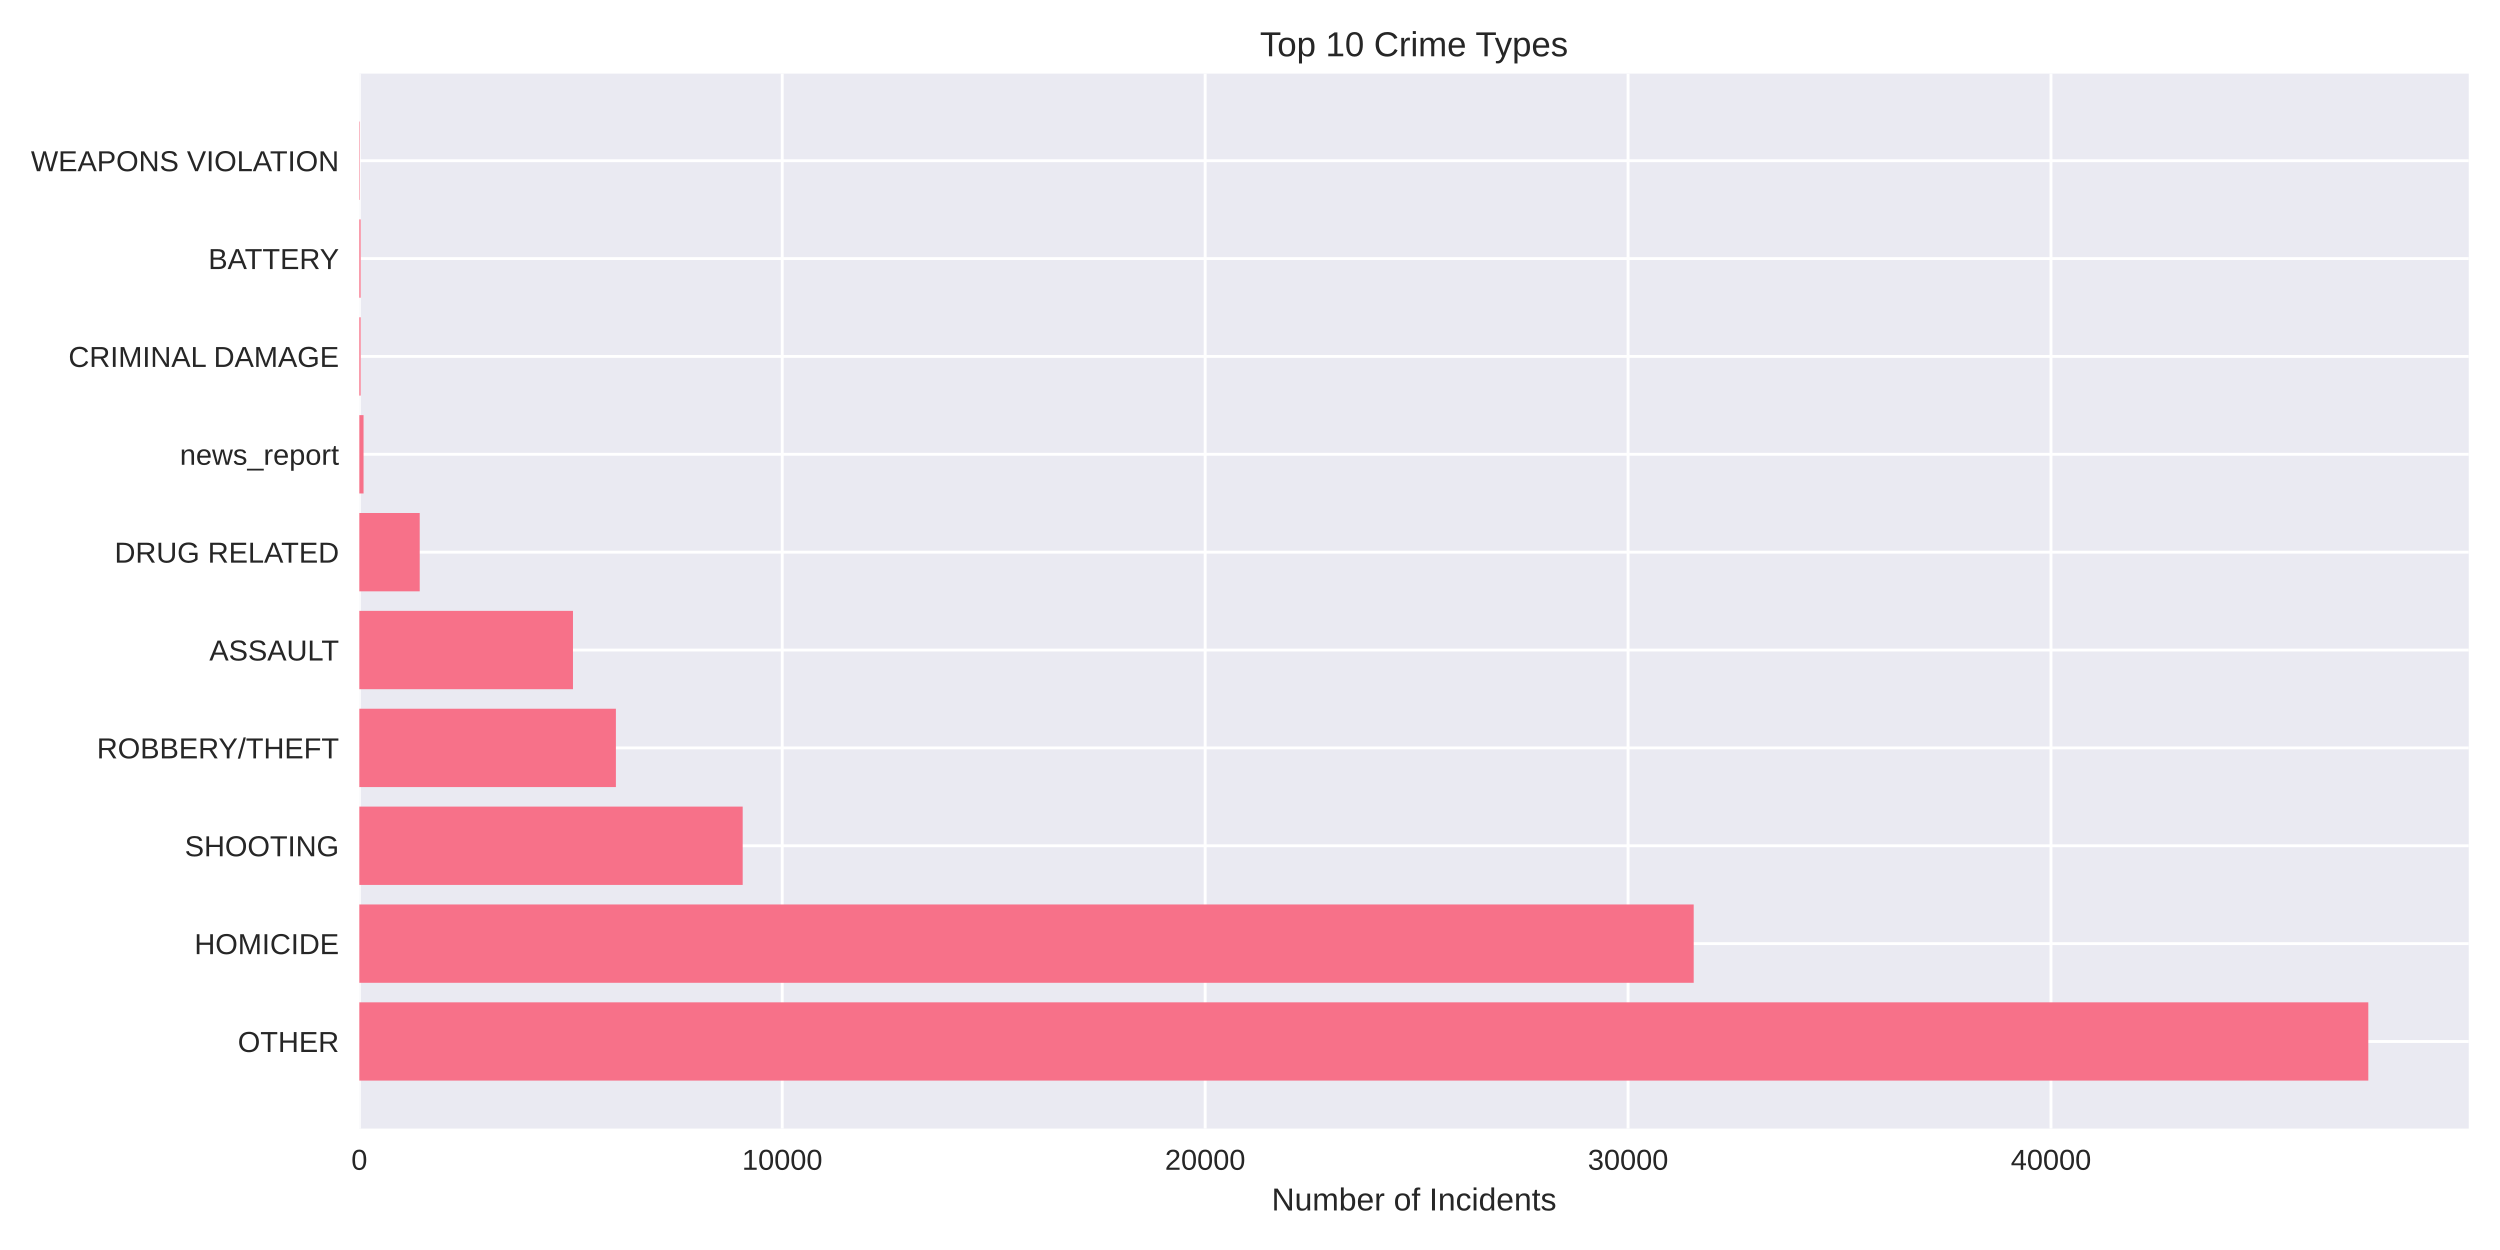
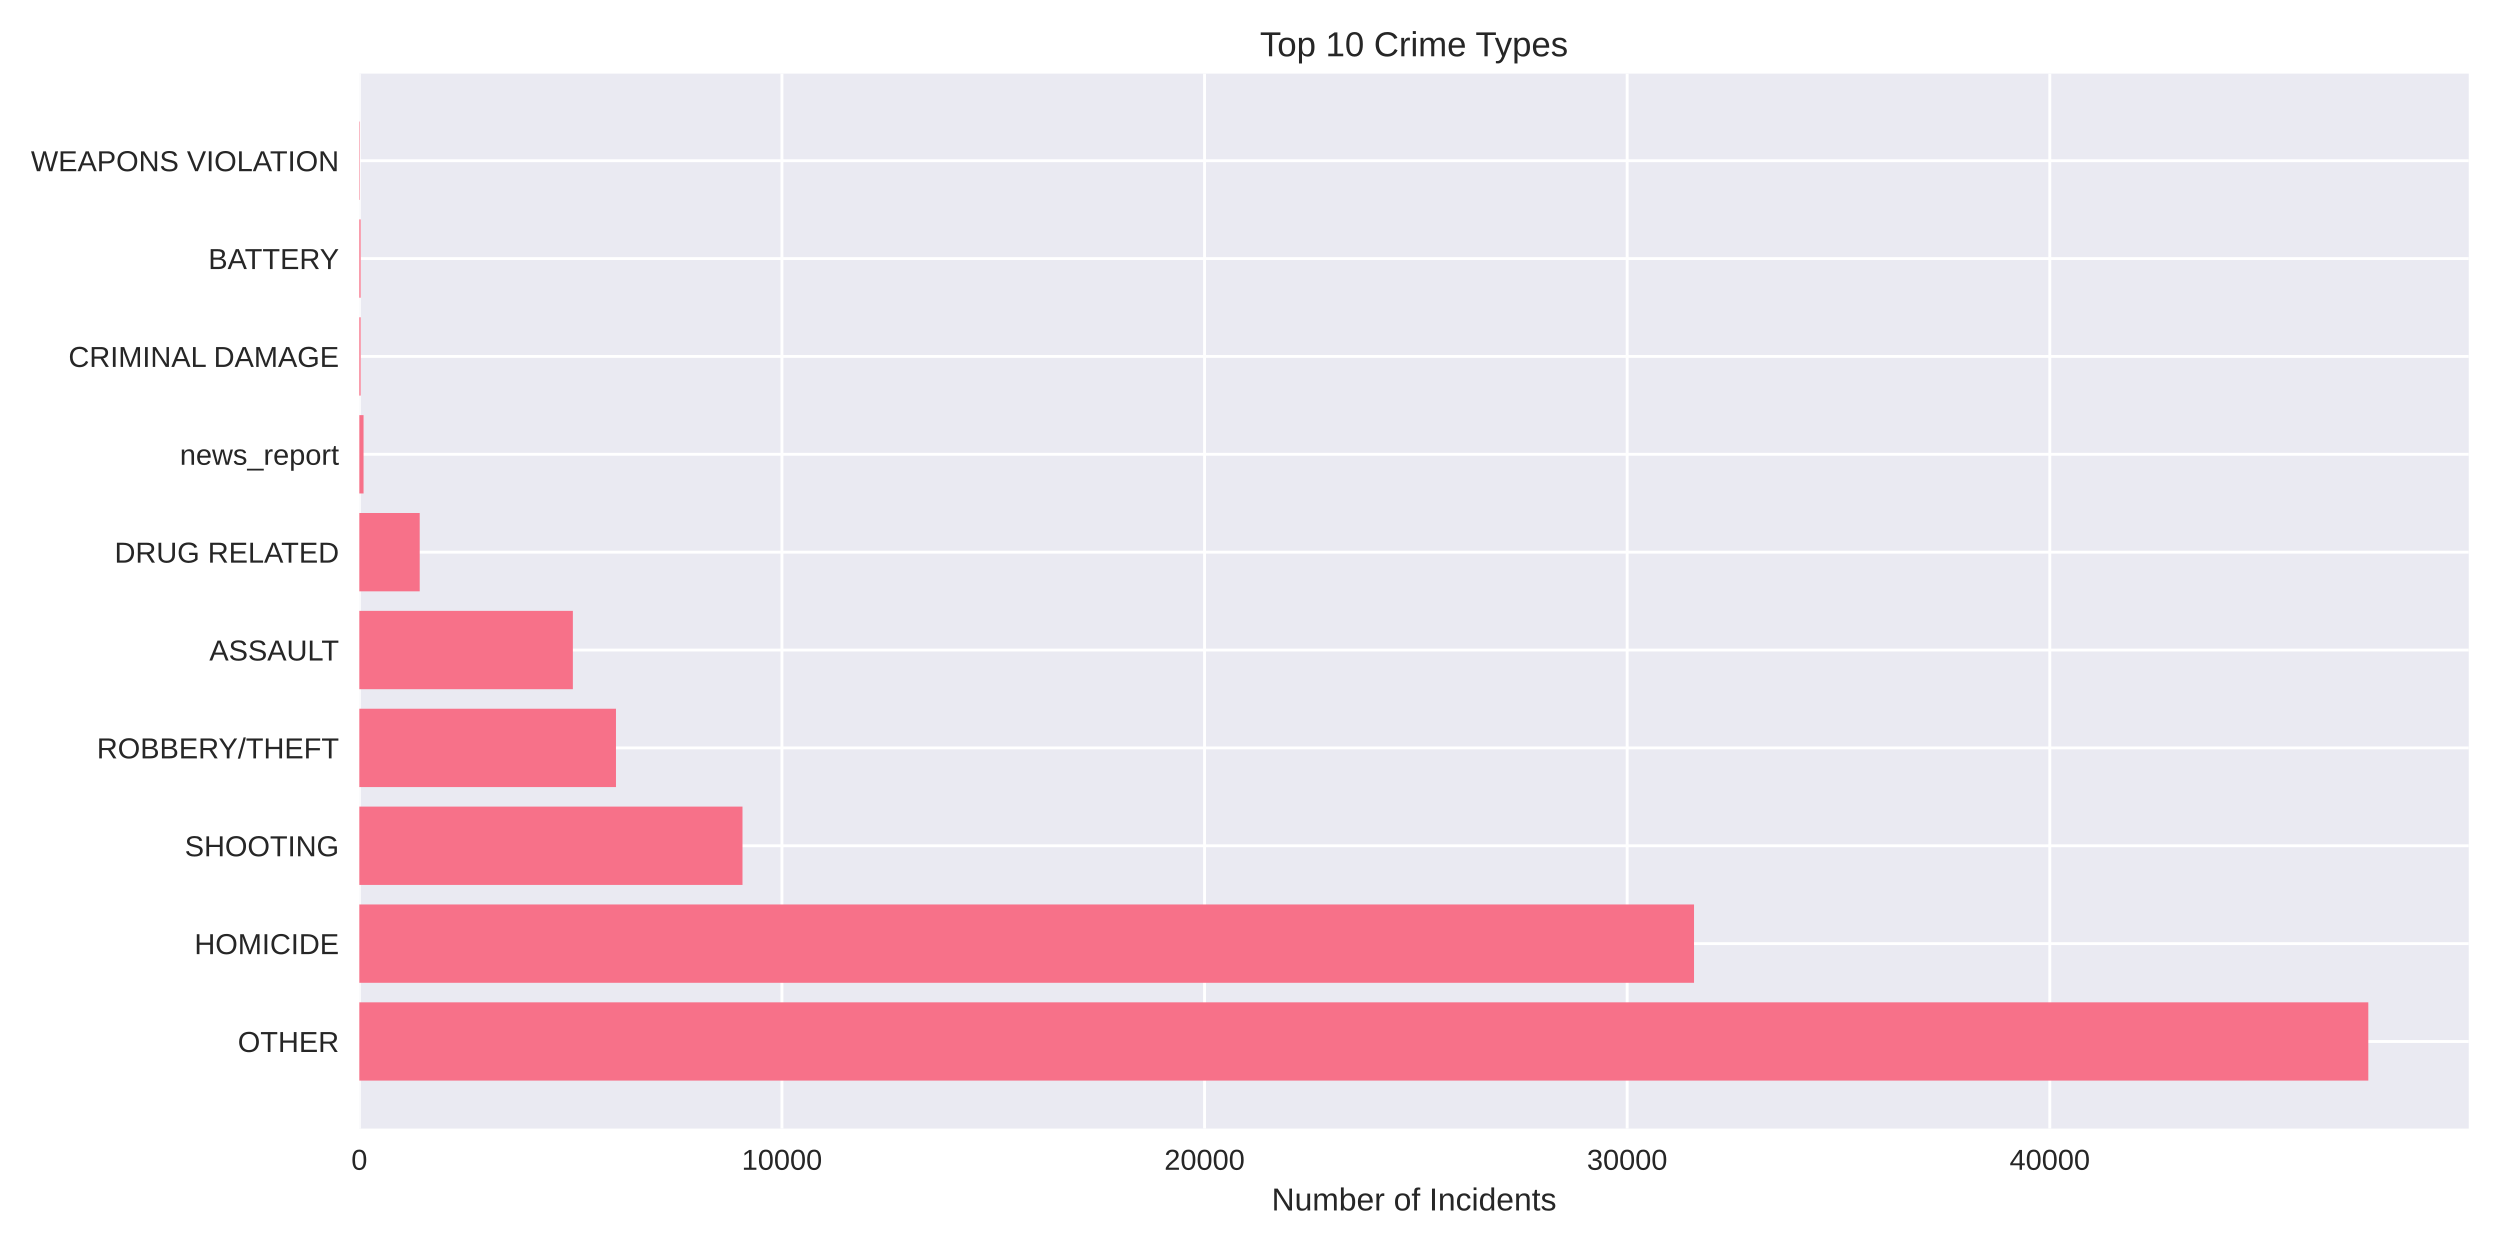
<svg xmlns="http://www.w3.org/2000/svg" width="864pt" height="432pt" viewBox="0 0 864 432" version="1.1">
  <defs>
    <style type="text/css">*{stroke-linejoin: round; stroke-linecap: butt}</style>
  </defs>
  <g id="figure_1">
    <g id="patch_1">
      <path d="M 0 432  L 864 432  L 864 0  L 0 0  z " style="fill: #ffffff" />
    </g>
    <g id="axes_1">
      <g id="patch_2">
        <path d="M 124.18 390.04  L 853.2 390.04  L 853.2 25.44  L 124.18 25.44  z " style="fill: #eaeaf2" />
      </g>
      <g id="matplotlib.axis_1">
        <g id="xtick_1">
          <g id="line2d_1">
-             <path d="M 124.18 390.04  L 124.18 25.44  " clip-path="url(#pa827b0521b)" style="fill: none; stroke: #ffffff; stroke-linecap: round" />
+             <path d="M 124.18 390.04  L 124.18 25.44  " clip-path="url(#pc65d824ce7)" style="fill: none; stroke: #ffffff; stroke-linecap: round" />
          </g>
          <g id="line2d_2" />
          <g id="text_1">
            <text style="fill: #262626; font: 10px 'Arial', 'Liberation Sans', 'DejaVu Sans', 'Bitstream Vera Sans', sans-serif; text-anchor: middle" x="124.18" y="404.287" transform="rotate(-0 124.18 404.2869)">0</text>
          </g>
        </g>
        <g id="xtick_2">
          <g id="line2d_3">
-             <path d="M 270.34 390.04  L 270.34 25.44  " clip-path="url(#pa827b0521b)" style="fill: none; stroke: #ffffff; stroke-linecap: round" />
+             <path d="M 270.236 390.04  L 270.236 25.44  " clip-path="url(#pc65d824ce7)" style="fill: none; stroke: #ffffff; stroke-linecap: round" />
          </g>
          <g id="line2d_4" />
          <g id="text_2">
-             <text style="fill: #262626; font: 10px 'Arial', 'Liberation Sans', 'DejaVu Sans', 'Bitstream Vera Sans', sans-serif; text-anchor: middle" x="270.34" y="404.287" transform="rotate(-0 270.3402 404.2869)">10000</text>
+             <text style="fill: #262626; font: 10px 'Arial', 'Liberation Sans', 'DejaVu Sans', 'Bitstream Vera Sans', sans-serif; text-anchor: middle" x="270.236" y="404.287" transform="rotate(-0 270.2357 404.2869)">10000</text>
          </g>
        </g>
        <g id="xtick_3">
          <g id="line2d_5">
-             <path d="M 416.5 390.04  L 416.5 25.44  " clip-path="url(#pa827b0521b)" style="fill: none; stroke: #ffffff; stroke-linecap: round" />
+             <path d="M 416.291 390.04  L 416.291 25.44  " clip-path="url(#pc65d824ce7)" style="fill: none; stroke: #ffffff; stroke-linecap: round" />
          </g>
          <g id="line2d_6" />
          <g id="text_3">
-             <text style="fill: #262626; font: 10px 'Arial', 'Liberation Sans', 'DejaVu Sans', 'Bitstream Vera Sans', sans-serif; text-anchor: middle" x="416.5" y="404.287" transform="rotate(-0 416.5004 404.2869)">20000</text>
+             <text style="fill: #262626; font: 10px 'Arial', 'Liberation Sans', 'DejaVu Sans', 'Bitstream Vera Sans', sans-serif; text-anchor: middle" x="416.291" y="404.287" transform="rotate(-0 416.2913 404.2869)">20000</text>
          </g>
        </g>
        <g id="xtick_4">
          <g id="line2d_7">
-             <path d="M 562.661 390.04  L 562.661 25.44  " clip-path="url(#pa827b0521b)" style="fill: none; stroke: #ffffff; stroke-linecap: round" />
+             <path d="M 562.347 390.04  L 562.347 25.44  " clip-path="url(#pc65d824ce7)" style="fill: none; stroke: #ffffff; stroke-linecap: round" />
          </g>
          <g id="line2d_8" />
          <g id="text_4">
-             <text style="fill: #262626; font: 10px 'Arial', 'Liberation Sans', 'DejaVu Sans', 'Bitstream Vera Sans', sans-serif; text-anchor: middle" x="562.661" y="404.287" transform="rotate(-0 562.6606 404.2869)">30000</text>
+             <text style="fill: #262626; font: 10px 'Arial', 'Liberation Sans', 'DejaVu Sans', 'Bitstream Vera Sans', sans-serif; text-anchor: middle" x="562.347" y="404.287" transform="rotate(-0 562.347 404.2869)">30000</text>
          </g>
        </g>
        <g id="xtick_5">
          <g id="line2d_9">
-             <path d="M 708.821 390.04  L 708.821 25.44  " clip-path="url(#pa827b0521b)" style="fill: none; stroke: #ffffff; stroke-linecap: round" />
+             <path d="M 708.403 390.04  L 708.403 25.44  " clip-path="url(#pc65d824ce7)" style="fill: none; stroke: #ffffff; stroke-linecap: round" />
          </g>
          <g id="line2d_10" />
          <g id="text_5">
-             <text style="fill: #262626; font: 10px 'Arial', 'Liberation Sans', 'DejaVu Sans', 'Bitstream Vera Sans', sans-serif; text-anchor: middle" x="708.821" y="404.287" transform="rotate(-0 708.8208 404.2869)">40000</text>
+             <text style="fill: #262626; font: 10px 'Arial', 'Liberation Sans', 'DejaVu Sans', 'Bitstream Vera Sans', sans-serif; text-anchor: middle" x="708.403" y="404.287" transform="rotate(-0 708.4026 404.2869)">40000</text>
          </g>
        </g>
        <g id="text_6">
          <text style="fill: #262626; font: 11px 'Arial', 'Liberation Sans', 'DejaVu Sans', 'Bitstream Vera Sans', sans-serif; text-anchor: middle" x="488.69" y="418.333" transform="rotate(-0 488.69 418.3334)">Number of Incidents</text>
        </g>
      </g>
      <g id="matplotlib.axis_2">
        <g id="ytick_1">
          <g id="line2d_11">
-             <path d="M 124.18 359.939  L 853.2 359.939  " clip-path="url(#pa827b0521b)" style="fill: none; stroke: #ffffff; stroke-linecap: round" />
+             <path d="M 124.18 359.939  L 853.2 359.939  " clip-path="url(#pc65d824ce7)" style="fill: none; stroke: #ffffff; stroke-linecap: round" />
          </g>
          <g id="line2d_12" />
          <g id="text_7">
            <text style="fill: #262626; font: 10px 'Arial', 'Liberation Sans', 'DejaVu Sans', 'Bitstream Vera Sans', sans-serif; text-anchor: end" x="117.18" y="363.562" transform="rotate(-0 117.18 363.562)">OTHER</text>
          </g>
        </g>
        <g id="ytick_2">
          <g id="line2d_13">
-             <path d="M 124.18 326.117  L 853.2 326.117  " clip-path="url(#pa827b0521b)" style="fill: none; stroke: #ffffff; stroke-linecap: round" />
+             <path d="M 124.18 326.117  L 853.2 326.117  " clip-path="url(#pc65d824ce7)" style="fill: none; stroke: #ffffff; stroke-linecap: round" />
          </g>
          <g id="line2d_14" />
          <g id="text_8">
            <text style="fill: #262626; font: 10px 'Arial', 'Liberation Sans', 'DejaVu Sans', 'Bitstream Vera Sans', sans-serif; text-anchor: end" x="117.18" y="329.74" transform="rotate(-0 117.18 329.7401)">HOMICIDE</text>
          </g>
        </g>
        <g id="ytick_3">
          <g id="line2d_15">
-             <path d="M 124.18 292.295  L 853.2 292.295  " clip-path="url(#pa827b0521b)" style="fill: none; stroke: #ffffff; stroke-linecap: round" />
+             <path d="M 124.18 292.295  L 853.2 292.295  " clip-path="url(#pc65d824ce7)" style="fill: none; stroke: #ffffff; stroke-linecap: round" />
          </g>
          <g id="line2d_16" />
          <g id="text_9">
            <text style="fill: #262626; font: 10px 'Arial', 'Liberation Sans', 'DejaVu Sans', 'Bitstream Vera Sans', sans-serif; text-anchor: end" x="117.18" y="295.918" transform="rotate(-0 117.18 295.9182)">SHOOTING</text>
          </g>
        </g>
        <g id="ytick_4">
          <g id="line2d_17">
-             <path d="M 124.18 258.473  L 853.2 258.473  " clip-path="url(#pa827b0521b)" style="fill: none; stroke: #ffffff; stroke-linecap: round" />
+             <path d="M 124.18 258.473  L 853.2 258.473  " clip-path="url(#pc65d824ce7)" style="fill: none; stroke: #ffffff; stroke-linecap: round" />
          </g>
          <g id="line2d_18" />
          <g id="text_10">
            <text style="fill: #262626; font: 10px 'Arial', 'Liberation Sans', 'DejaVu Sans', 'Bitstream Vera Sans', sans-serif; text-anchor: end" x="117.18" y="262.096" transform="rotate(-0 117.18 262.0963)">ROBBERY/THEFT</text>
          </g>
        </g>
        <g id="ytick_5">
          <g id="line2d_19">
-             <path d="M 124.18 224.651  L 853.2 224.651  " clip-path="url(#pa827b0521b)" style="fill: none; stroke: #ffffff; stroke-linecap: round" />
+             <path d="M 124.18 224.651  L 853.2 224.651  " clip-path="url(#pc65d824ce7)" style="fill: none; stroke: #ffffff; stroke-linecap: round" />
          </g>
          <g id="line2d_20" />
          <g id="text_11">
            <text style="fill: #262626; font: 10px 'Arial', 'Liberation Sans', 'DejaVu Sans', 'Bitstream Vera Sans', sans-serif; text-anchor: end" x="117.18" y="228.274" transform="rotate(-0 117.18 228.2744)">ASSAULT</text>
          </g>
        </g>
        <g id="ytick_6">
          <g id="line2d_21">
-             <path d="M 124.18 190.829  L 853.2 190.829  " clip-path="url(#pa827b0521b)" style="fill: none; stroke: #ffffff; stroke-linecap: round" />
+             <path d="M 124.18 190.829  L 853.2 190.829  " clip-path="url(#pc65d824ce7)" style="fill: none; stroke: #ffffff; stroke-linecap: round" />
          </g>
          <g id="line2d_22" />
          <g id="text_12">
            <text style="fill: #262626; font: 10px 'Arial', 'Liberation Sans', 'DejaVu Sans', 'Bitstream Vera Sans', sans-serif; text-anchor: end" x="117.18" y="194.452" transform="rotate(-0 117.18 194.4525)">DRUG RELATED</text>
          </g>
        </g>
        <g id="ytick_7">
          <g id="line2d_23">
-             <path d="M 124.18 157.007  L 853.2 157.007  " clip-path="url(#pa827b0521b)" style="fill: none; stroke: #ffffff; stroke-linecap: round" />
+             <path d="M 124.18 157.007  L 853.2 157.007  " clip-path="url(#pc65d824ce7)" style="fill: none; stroke: #ffffff; stroke-linecap: round" />
          </g>
          <g id="line2d_24" />
          <g id="text_13">
            <text style="fill: #262626; font: 10px 'Arial', 'Liberation Sans', 'DejaVu Sans', 'Bitstream Vera Sans', sans-serif; text-anchor: end" x="117.18" y="160.631" transform="rotate(-0 117.18 160.6306)">news_report</text>
          </g>
        </g>
        <g id="ytick_8">
          <g id="line2d_25">
-             <path d="M 124.18 123.185  L 853.2 123.185  " clip-path="url(#pa827b0521b)" style="fill: none; stroke: #ffffff; stroke-linecap: round" />
+             <path d="M 124.18 123.185  L 853.2 123.185  " clip-path="url(#pc65d824ce7)" style="fill: none; stroke: #ffffff; stroke-linecap: round" />
          </g>
          <g id="line2d_26" />
          <g id="text_14">
            <text style="fill: #262626; font: 10px 'Arial', 'Liberation Sans', 'DejaVu Sans', 'Bitstream Vera Sans', sans-serif; text-anchor: end" x="117.18" y="126.809" transform="rotate(-0 117.18 126.8087)">CRIMINAL DAMAGE</text>
          </g>
        </g>
        <g id="ytick_9">
          <g id="line2d_27">
-             <path d="M 124.18 89.363  L 853.2 89.363  " clip-path="url(#pa827b0521b)" style="fill: none; stroke: #ffffff; stroke-linecap: round" />
+             <path d="M 124.18 89.363  L 853.2 89.363  " clip-path="url(#pc65d824ce7)" style="fill: none; stroke: #ffffff; stroke-linecap: round" />
          </g>
          <g id="line2d_28" />
          <g id="text_15">
            <text style="fill: #262626; font: 10px 'Arial', 'Liberation Sans', 'DejaVu Sans', 'Bitstream Vera Sans', sans-serif; text-anchor: end" x="117.18" y="92.987" transform="rotate(-0 117.18 92.98681)">BATTERY</text>
          </g>
        </g>
        <g id="ytick_10">
          <g id="line2d_29">
-             <path d="M 124.18 55.541  L 853.2 55.541  " clip-path="url(#pa827b0521b)" style="fill: none; stroke: #ffffff; stroke-linecap: round" />
+             <path d="M 124.18 55.541  L 853.2 55.541  " clip-path="url(#pc65d824ce7)" style="fill: none; stroke: #ffffff; stroke-linecap: round" />
          </g>
          <g id="line2d_30" />
          <g id="text_16">
            <text style="fill: #262626; font: 10px 'Arial', 'Liberation Sans', 'DejaVu Sans', 'Bitstream Vera Sans', sans-serif; text-anchor: end" x="117.18" y="59.165" transform="rotate(-0 117.18 59.16492)">WEAPONS VIOLATION</text>
          </g>
        </g>
      </g>
      <g id="patch_3">
-         <path d="M 124.18 373.467  L 818.485 373.467  L 818.485 346.41  L 124.18 346.41  z " clip-path="url(#pa827b0521b)" style="fill: #f77189" />
+         <path d="M 124.18 373.467  L 818.485 373.467  L 818.485 346.41  L 124.18 346.41  z " clip-path="url(#pc65d824ce7)" style="fill: #f77189" />
      </g>
      <g id="patch_4">
-         <path d="M 124.18 339.645  L 585.345 339.645  L 585.345 312.588  L 124.18 312.588  z " clip-path="url(#pa827b0521b)" style="fill: #f77189" />
+         <path d="M 124.18 339.645  L 585.453 339.645  L 585.453 312.588  L 124.18 312.588  z " clip-path="url(#pc65d824ce7)" style="fill: #f77189" />
      </g>
      <g id="patch_5">
-         <path d="M 124.18 305.823  L 256.674 305.823  L 256.674 278.766  L 124.18 278.766  z " clip-path="url(#pa827b0521b)" style="fill: #f77189" />
+         <path d="M 124.18 305.823  L 256.609 305.823  L 256.609 278.766  L 124.18 278.766  z " clip-path="url(#pc65d824ce7)" style="fill: #f77189" />
      </g>
      <g id="patch_6">
-         <path d="M 124.18 272.002  L 212.855 272.002  L 212.855 244.944  L 124.18 244.944  z " clip-path="url(#pa827b0521b)" style="fill: #f77189" />
+         <path d="M 124.18 272.002  L 212.88 272.002  L 212.88 244.944  L 124.18 244.944  z " clip-path="url(#pc65d824ce7)" style="fill: #f77189" />
      </g>
      <g id="patch_7">
-         <path d="M 124.18 238.18  L 198.02 238.18  L 198.02 211.122  L 124.18 211.122  z " clip-path="url(#pa827b0521b)" style="fill: #f77189" />
+         <path d="M 124.18 238.18  L 197.982 238.18  L 197.982 211.122  L 124.18 211.122  z " clip-path="url(#pc65d824ce7)" style="fill: #f77189" />
      </g>
      <g id="patch_8">
-         <path d="M 124.18 204.358  L 145.052 204.358  L 145.052 177.3  L 124.18 177.3  z " clip-path="url(#pa827b0521b)" style="fill: #f77189" />
+         <path d="M 124.18 204.358  L 145.051 204.358  L 145.051 177.3  L 124.18 177.3  z " clip-path="url(#pc65d824ce7)" style="fill: #f77189" />
      </g>
      <g id="patch_9">
-         <path d="M 124.18 170.536  L 125.642 170.536  L 125.642 143.478  L 124.18 143.478  z " clip-path="url(#pa827b0521b)" style="fill: #f77189" />
+         <path d="M 124.18 170.536  L 125.641 170.536  L 125.641 143.478  L 124.18 143.478  z " clip-path="url(#pc65d824ce7)" style="fill: #f77189" />
      </g>
      <g id="patch_10">
-         <path d="M 124.18 136.714  L 124.633 136.714  L 124.633 109.657  L 124.18 109.657  z " clip-path="url(#pa827b0521b)" style="fill: #f77189" />
+         <path d="M 124.18 136.714  L 124.633 136.714  L 124.633 109.657  L 124.18 109.657  z " clip-path="url(#pc65d824ce7)" style="fill: #f77189" />
      </g>
      <g id="patch_11">
-         <path d="M 124.18 102.892  L 124.633 102.892  L 124.633 75.835  L 124.18 75.835  z " clip-path="url(#pa827b0521b)" style="fill: #f77189" />
+         <path d="M 124.18 102.892  L 124.633 102.892  L 124.633 75.835  L 124.18 75.835  z " clip-path="url(#pc65d824ce7)" style="fill: #f77189" />
      </g>
      <g id="patch_12">
-         <path d="M 124.18 69.07  L 124.341 69.07  L 124.341 42.013  L 124.18 42.013  z " clip-path="url(#pa827b0521b)" style="fill: #f77189" />
+         <path d="M 124.18 69.07  L 124.341 69.07  L 124.341 42.013  L 124.18 42.013  z " clip-path="url(#pc65d824ce7)" style="fill: #f77189" />
      </g>
      <g id="patch_13">
        <path d="M 124.18 390.04  L 124.18 25.44  " style="fill: none" />
      </g>
      <g id="patch_14">
        <path d="M 853.2 390.04  L 853.2 25.44  " style="fill: none" />
      </g>
      <g id="patch_15">
        <path d="M 124.18 390.04  L 853.2 390.04  " style="fill: none" />
      </g>
      <g id="patch_16">
        <path d="M 124.18 25.44  L 853.2 25.44  " style="fill: none" />
      </g>
      <g id="text_17">
        <text style="fill: #262626; font: 12px 'Arial', 'Liberation Sans', 'DejaVu Sans', 'Bitstream Vera Sans', sans-serif; text-anchor: middle" x="488.69" y="19.44" transform="rotate(-0 488.69 19.44)">Top 10 Crime Types</text>
      </g>
    </g>
  </g>
  <defs>
-     <clipPath id="pa827b0521b">
+     <clipPath id="pc65d824ce7">
      <rect x="124.18" y="25.44" width="729.02" height="364.6" />
    </clipPath>
  </defs>
</svg>
